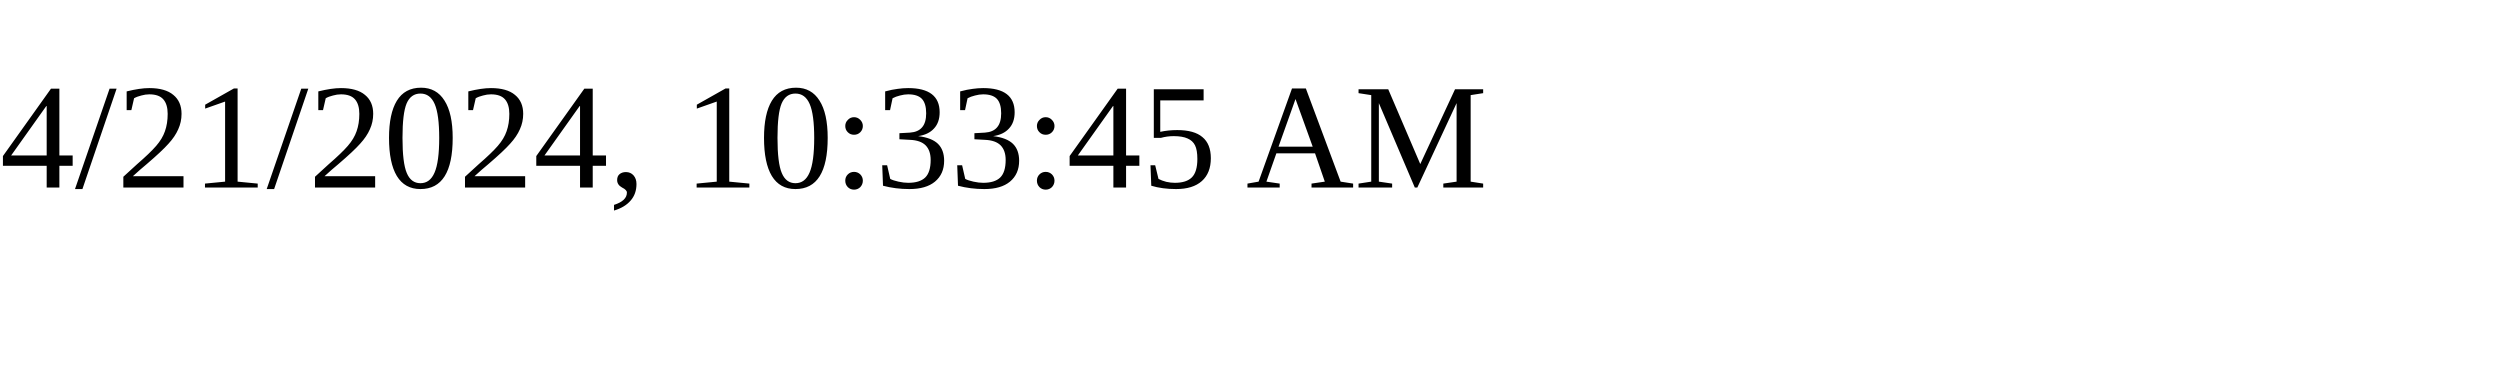
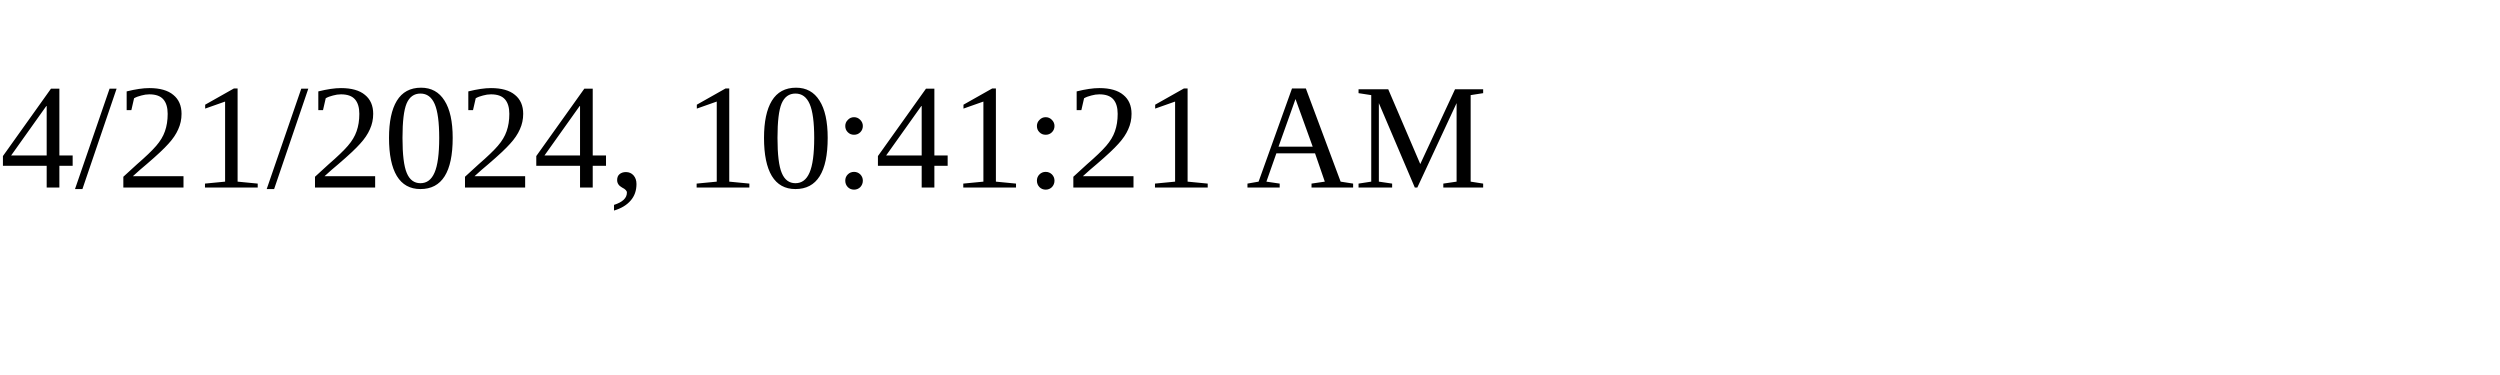
<svg xmlns="http://www.w3.org/2000/svg" height="30" width="200">
-   <text x="0" y="15">4/21/2024, 10:33:45 AM</text>
+   <text x="0" y="15">4/21/2024, 10:41:21 AM</text>
</svg>
